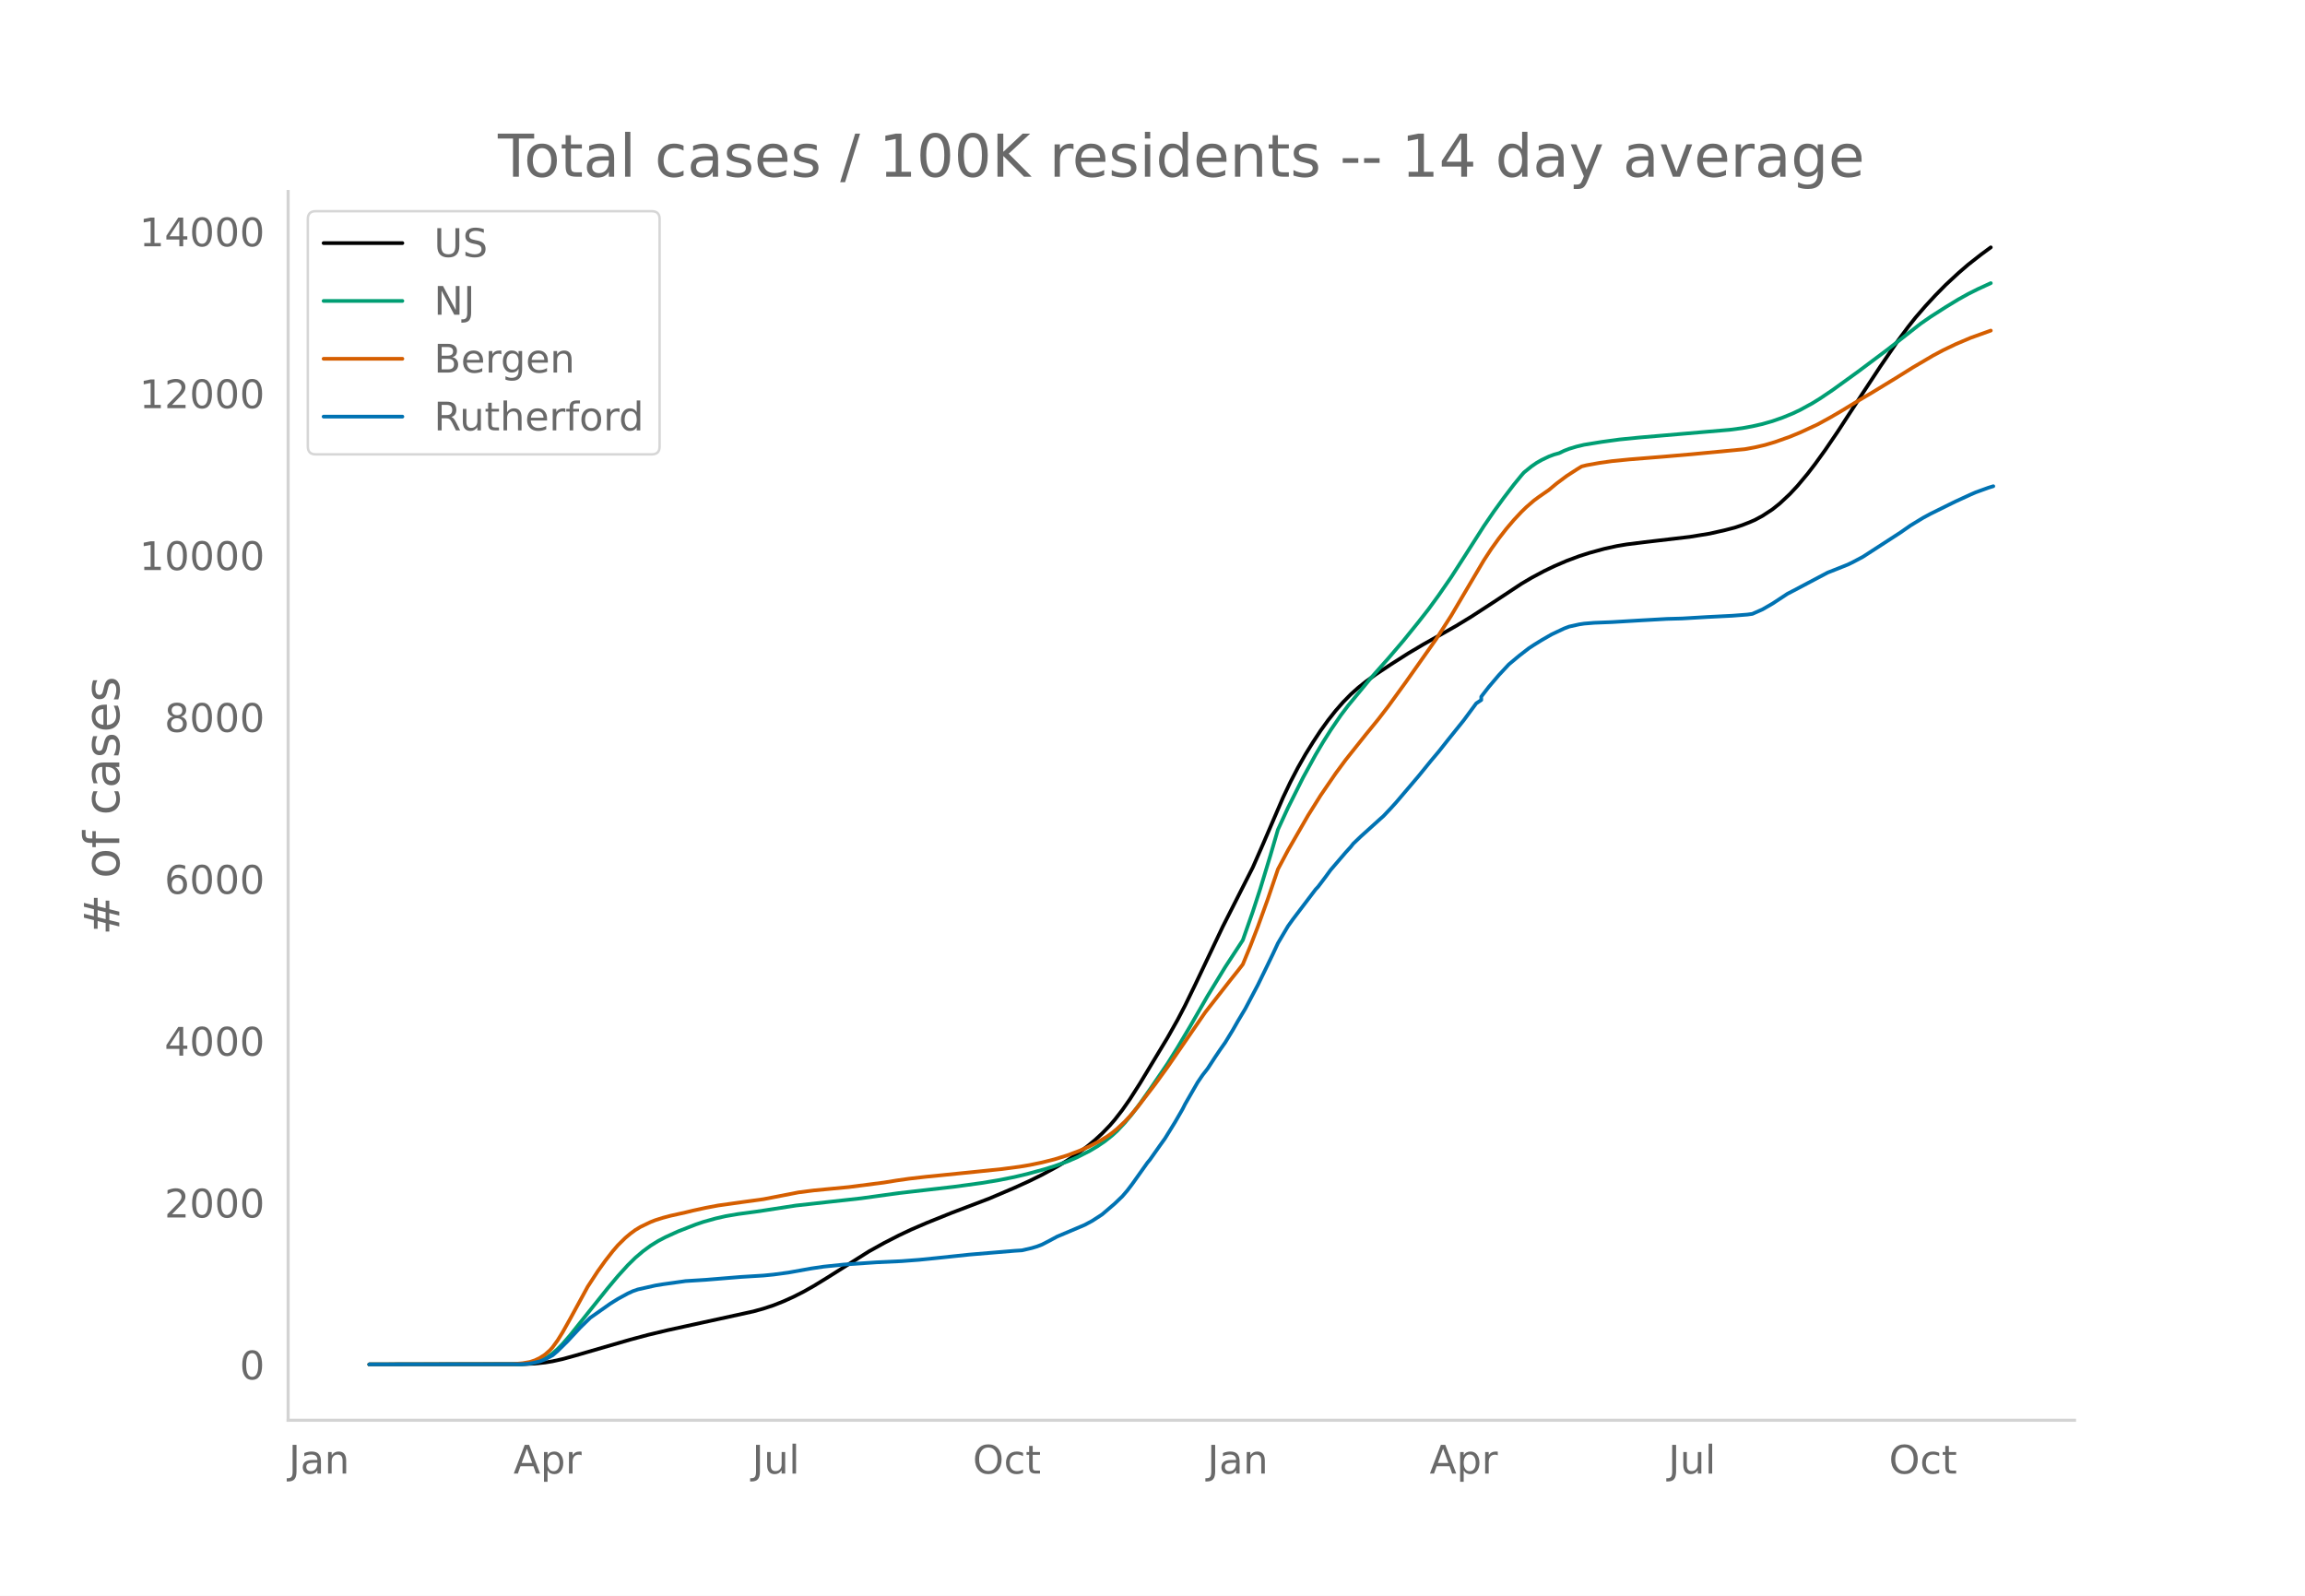
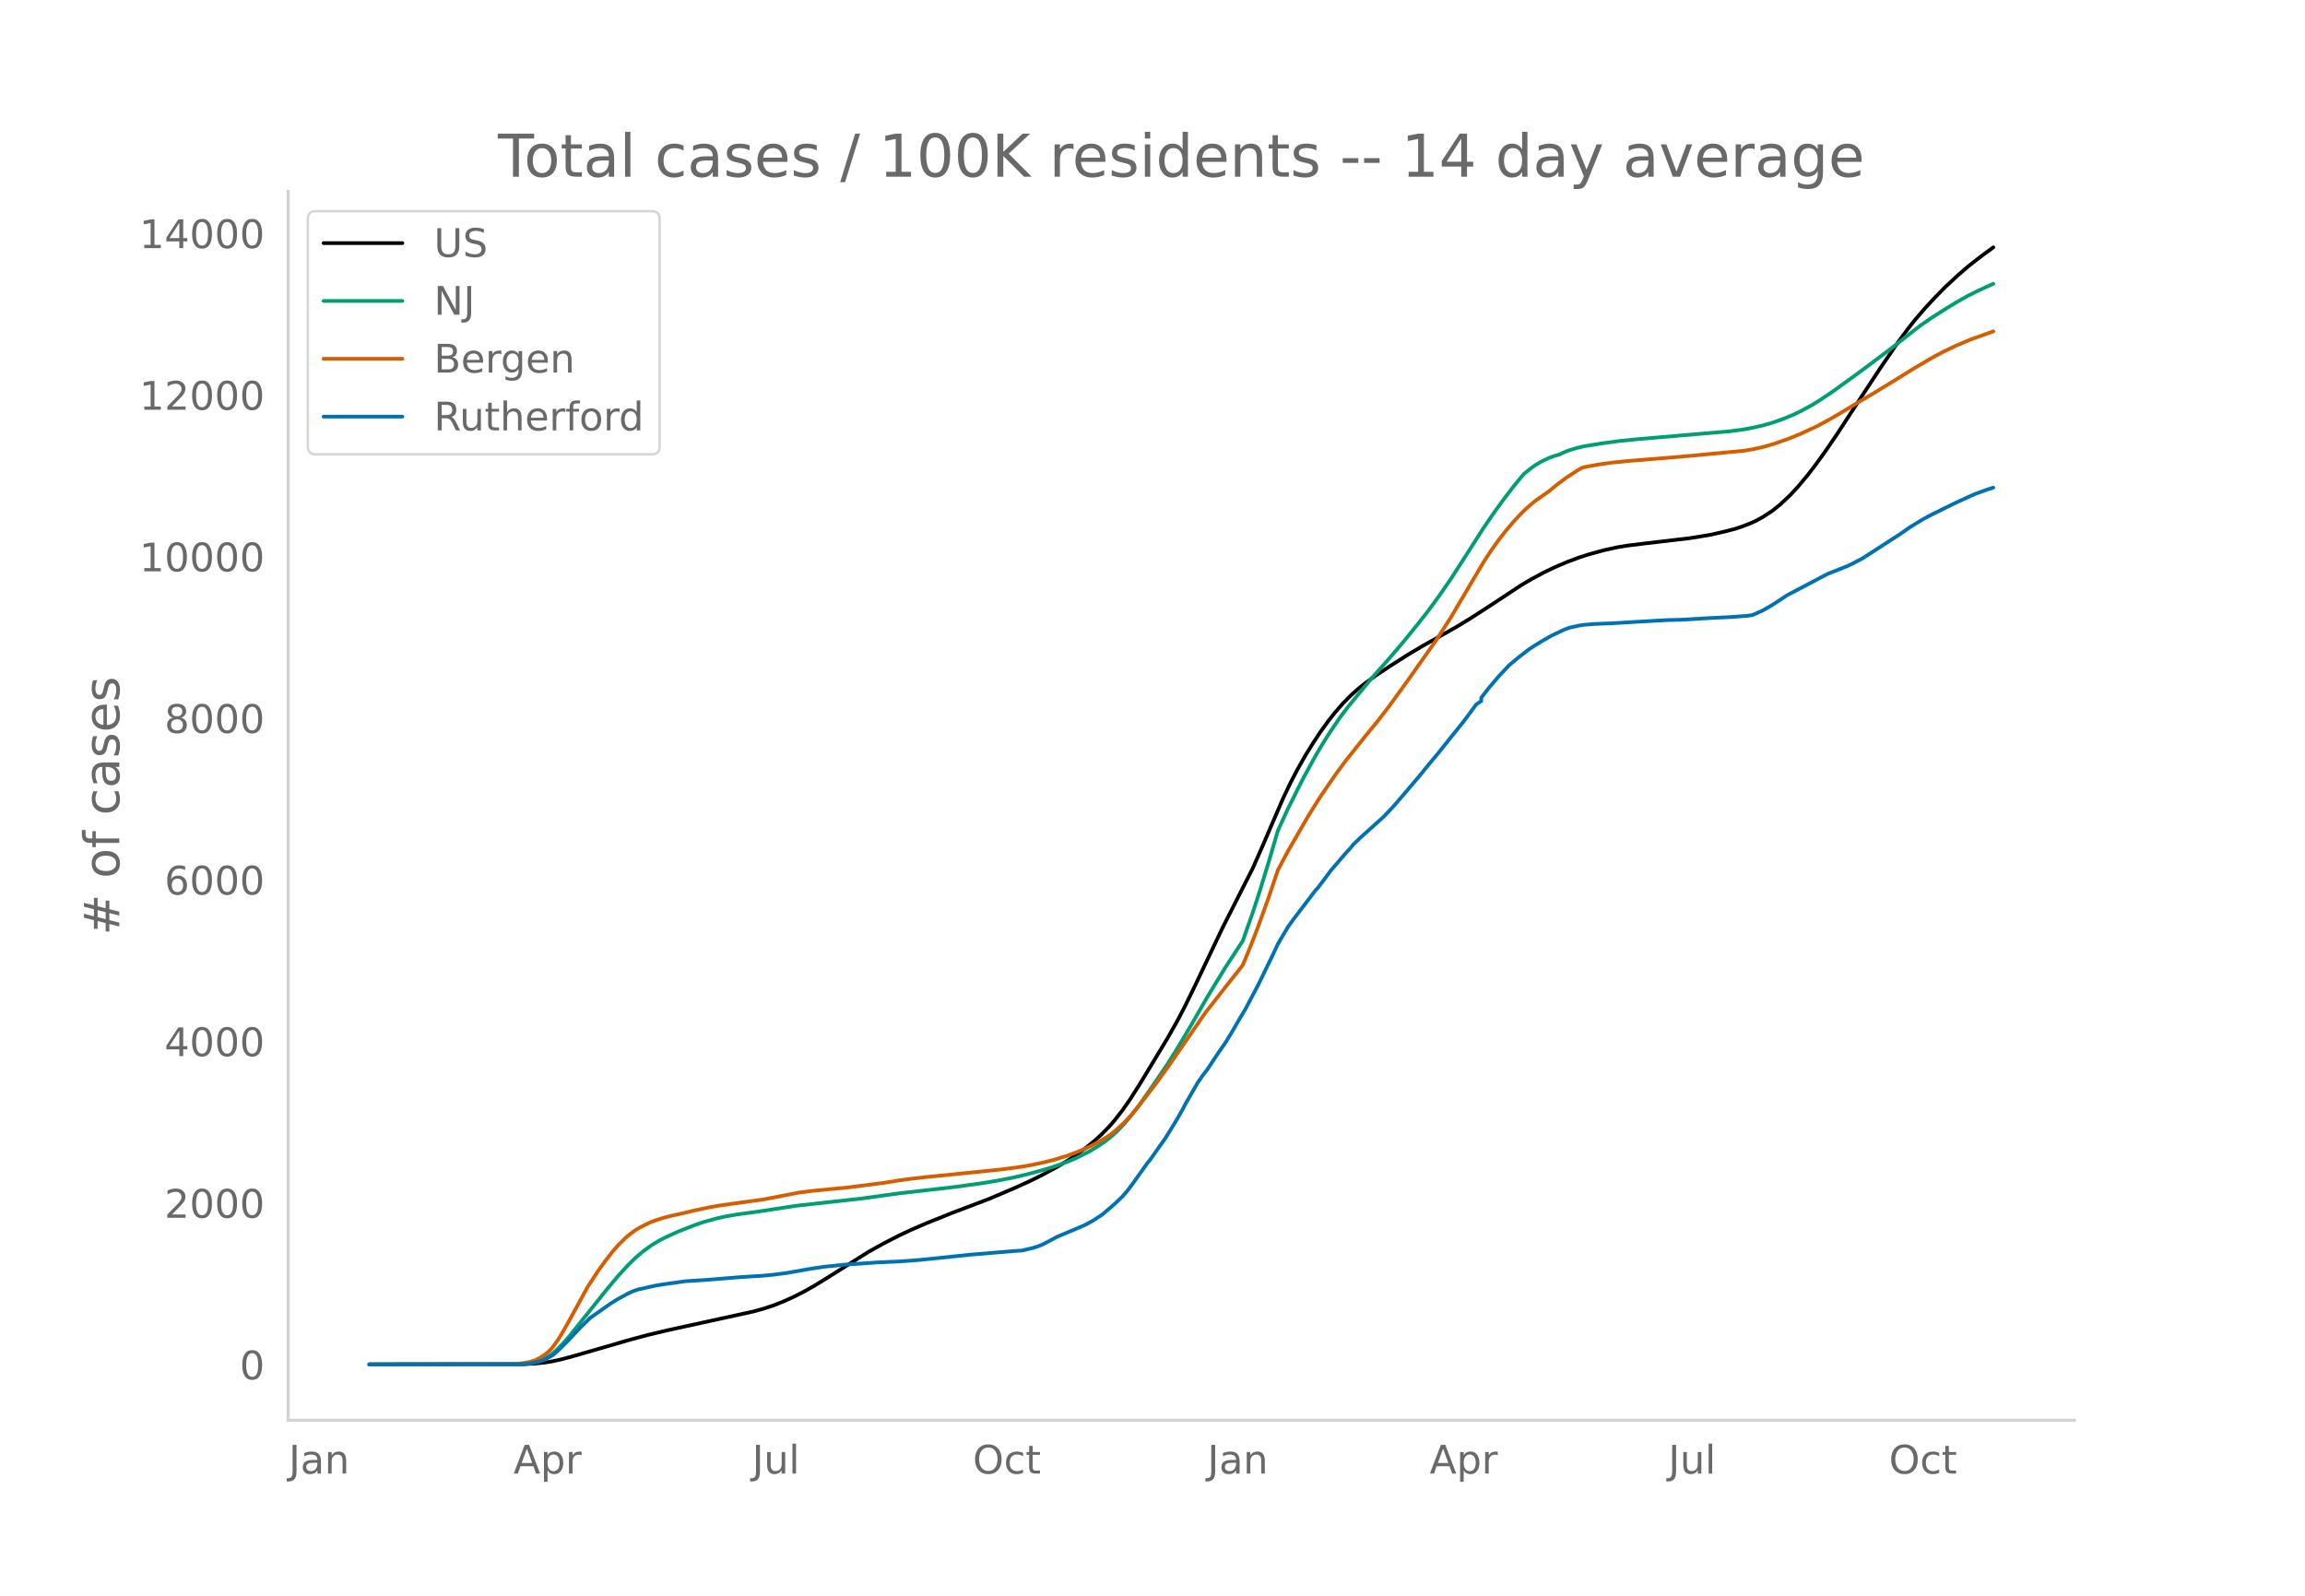
<svg xmlns="http://www.w3.org/2000/svg" xmlns:xlink="http://www.w3.org/1999/xlink" height="864" viewBox="0 0 936 648" width="1248">
  <defs>
    <style>*{stroke-linecap:butt;stroke-linejoin:round}</style>
  </defs>
  <g id="figure_1">
    <path d="M0 648h936V0H0z" style="fill:#fff" id="patch_1" />
    <g id="axes_1">
      <path d="M117 576.72h725.4V77.76H117z" style="fill:none" id="patch_2" />
-       <path clip-path="url(#pa19dd35a7b)" d="m149.973 554.04 62.174-.086 5.096-.249 4.077-.43 3.058-.5 4.077-.904 5.096-1.404 22.424-6.5 7.134-1.909 8.154-1.944 13.25-2.902 21.405-4.687 4.077-1.127 4.077-1.343 4.077-1.615 4.077-1.843 4.077-2.072 4.077-2.295 5.096-3.119 17.327-10.924 6.116-3.404 6.115-3.142 5.097-2.404 6.115-2.632 10.193-4.11 15.288-5.816 10.193-4.346 6.115-2.78 5.097-2.51 6.115-3.318 4.077-2.45 4.077-2.709 4.077-3.018 3.058-2.519 3.058-2.817 3.057-3.17 2.039-2.366 3.058-3.936 3.057-4.371 4.077-6.392 11.212-18.587 4.077-7.236 3.058-5.85 4.077-8.385 11.212-23.608 12.23-24.129 4.078-9.29 8.154-18.97 3.057-6.43 3.058-5.865 3.058-5.381 3.058-4.924 3.057-4.647 3.058-4.23 3.058-3.874 3.058-3.488 3.057-3.112 3.058-2.734 3.058-2.438 4.077-2.957 6.115-4.058 7.135-4.537 6.116-3.631 7.134-3.998 6.116-3.469 6.115-3.725 9.174-5.958 11.211-7.414 4.077-2.414 5.097-2.728 4.077-1.961 5.096-2.203 5.096-1.901 4.077-1.312 6.116-1.678 5.096-1.124 4.077-.688 7.135-.889 18.346-2.15 8.154-1.323 6.116-1.38 4.077-1.055 3.057-1.017 3.058-1.197 2.039-.887 3.057-1.64 4.077-2.666 3.058-2.455 4.077-3.822 3.058-3.288 4.077-4.874 3.058-3.973 4.077-5.648 5.096-7.48 5.096-7.847 5.096-7.808 7.135-10.848 7.135-10.44 4.077-5.517 3.058-3.87 4.077-4.722 4.077-4.407 4.077-4.14 5.096-4.73 4.077-3.527 5.096-3.997 4.077-3.006h0" style="fill:none;stroke:#000;stroke-linecap:round;stroke-width:1.5" id="line2d_1" />
-       <path clip-path="url(#pa19dd35a7b)" d="m149.973 554.04 61.155-.11 3.057-.222 2.039-.296 2.038-.524 2.039-.786 2.038-1.064 2.039-1.424 2.038-1.807 2.039-2.088 3.058-3.513 4.077-5.116 11.211-14.014 4.077-4.864 4.077-4.488 3.058-3.005 3.058-2.602 3.058-2.25 3.057-1.905 3.058-1.605 5.096-2.327 7.135-2.787 3.058-1.044 5.096-1.431 4.077-.93 5.096-.867 7.135-.955 3.058-.45 13.25-2.04 26.5-2.937 15.29-2.116 10.192-1.167 12.23-1.402 11.213-1.538 7.134-1.186 6.116-1.232 5.096-1.207 7.135-1.947 4.077-1.277 5.096-1.832 4.077-1.754 5.096-2.589 3.058-1.82 3.058-2.07 3.058-2.434 2.038-1.869 3.058-3.247 3.058-3.67 3.057-4.066 4.077-5.8 7.135-10.464 4.077-6.534 5.096-8.578 7.135-12.418 7.135-11.696 7.135-10.907 4.077-11.624 3.057-9.38 4.077-13.43 3.058-10.467 4.077-8.867 6.116-12.227 5.096-9.305 3.058-5.164 3.057-4.826 4.077-5.96 3.058-4.05 9.173-11.118 7.135-8.046 6.116-7.165 6.115-7.567 4.077-5.212 4.077-5.586 5.096-7.38 5.097-7.919 8.154-12.783 4.077-5.953 4.077-5.624 4.077-5.344 3.057-3.734 1.02-1.173 3.057-2.475 2.039-1.412 2.038-1.17 3.058-1.46 2.039-.762 2.038-.565 2.039-.971 2.038-.797 3.058-.926 3.058-.728 7.134-1.156 7.135-.976 8.154-.808 24.462-2.094 12.231-1.043 5.096-.669 4.077-.74 4.077-.922 4.077-1.172 4.077-1.42 4.077-1.665 3.058-1.442 5.096-2.792 3.058-1.892 5.096-3.441 10.193-7.365 12.23-9.16 13.251-10.374 4.077-2.824 6.116-3.917 5.096-3.104 4.077-2.268 4.077-2.042 5.096-2.338h0" style="fill:none;stroke:#009e73;stroke-linecap:round;stroke-width:1.5" id="line2d_2" />
-       <path clip-path="url(#pa19dd35a7b)" d="m149.973 554.04 58.097-.102 4.077-.364 3.058-.53 2.038-.676 2.039-.993 2.038-1.321 2.039-1.804 1.019-1.14 2.038-2.801 2.039-3.295 3.058-5.443 7.134-13.077 4.077-6.252 3.058-4.269 3.058-3.92 2.038-2.373 3.058-3.017 2.039-1.716 2.038-1.496 2.039-1.235 4.077-1.963 2.038-.8 3.058-.96 3.058-.814 6.115-1.36 3.058-.75 5.096-1.106 5.096-.958 10.193-1.43 8.154-1.115 7.135-1.385 7.134-1.393 6.116-.78 7.135-.684 7.134-.683 14.27-1.841 5.096-.824 5.096-.733 7.135-.816 5.096-.5 15.29-1.55 10.192-1.052 7.134-.941 4.077-.679 5.097-1.056 5.096-1.28 5.096-1.584 5.096-1.914 4.077-1.828 4.077-2.124 3.058-1.858 2.039-1.474 2.038-1.677 3.058-2.867 2.038-2.18 3.058-3.598 7.135-9.309 5.096-7.028 15.289-22.2 10.192-13.06 3.058-3.828 2.039-2.63 3.057-7.412 3.058-7.907 4.077-11.314 4.077-12.009 4.077-7.682 8.154-14.16 5.096-8.138 6.116-8.938 4.077-5.521 8.154-10.24 5.096-6.236 4.077-5.309 7.135-9.833 12.23-17.337 6.116-9.53 6.116-10.38 7.135-12.076 3.057-4.675 3.058-4.261 3.058-3.927 3.058-3.59 3.057-3.275 2.039-1.977 3.058-2.639 2.038-1.502 4.077-2.834 3.058-2.548 4.077-3.057 4.077-2.639 2.038-1.248 2.039-.507 5.096-.917 5.096-.726 7.135-.711 14.27-1.15 11.211-.964 21.405-2.04 4.077-.74 4.077-.947 4.077-1.214 6.115-2.168 4.077-1.682 7.135-3.301 5.096-2.797 4.077-2.37 8.154-4.937 5.096-3.014 9.174-5.59 7.134-4.45 8.154-4.8 4.077-2.17 5.097-2.45 6.115-2.597 8.154-2.93h0" style="fill:none;stroke:#d55e00;stroke-linecap:round;stroke-width:1.5" id="line2d_3" />
-       <path clip-path="url(#pa19dd35a7b)" d="m149.973 554.04 61.155-.077 3.057-.154 2.039-.308 3.058-.718 2.038-.77 3.058-1.654 2.038-1.744 4.077-4.027 5.097-5.49 4.077-3.976 8.154-5.746 3.057-1.91 4.077-2.232 2.039-.937 2.038-.705 7.135-1.603 3.058-.5 9.173-1.283 8.154-.513 14.27-1.167 9.173-.564 4.077-.398 6.115-.82 9.174-1.642 5.096-.757 8.154-.847 13.25-.91 10.193-.475 7.134-.539 7.135-.718 13.25-1.398 18.347-1.539 3.058-.192 4.077-.95 2.038-.615 2.039-.782 3.057-1.578 3.058-1.654 11.212-4.746 3.058-1.641 3.057-1.976 1.02-.68 5.096-4.373 3.058-2.937 2.038-2.373 2.039-2.68 6.115-8.606 1.02-1.219 4.076-5.784 2.039-2.847 4.077-6.605 3.058-5.285 1.019-2.026 5.096-8.85 2.039-2.988 2.038-2.616 3.058-4.695 2.038-3.014 2.039-2.898 3.058-5.015 2.038-3.578 3.058-5.118 5.096-9.645 4.077-8.362 2.039-4.232 2.038-4.361 4.077-6.9 2.039-2.847 9.173-12.082 1.02-1.09 3.057-4.04 2.038-2.796 6.116-7.119 2.038-2.231 1.02-1.296 3.057-2.924 8.154-7.362 1.02-.897 3.057-3.233 2.039-2.244 9.173-10.773 5.096-6.272 3.058-3.63 4.077-5.143 6.116-7.605 5.096-6.9 2.038-1.36v-1.372l3.058-3.95 4.077-4.785 4.077-4.373 4.077-3.412 4.077-3.155 2.039-1.334 3.057-1.898 4.077-2.347 5.097-2.411 2.038-.77 4.077-.91 2.039-.308 4.077-.334 7.134-.282 11.212-.667 11.212-.628 6.115-.167 10.193-.603 3.058-.154 7.134-.359 6.116-.474 2.038-.283 4.077-1.795 4.077-2.347 6.116-4.027 3.058-1.578 5.096-2.706 8.154-4.31 4.077-1.603 4.077-1.629 2.038-.987 4.077-2.155 15.289-9.901 4.077-2.847 5.096-3.104 3.058-1.655 7.135-3.527 3.058-1.5 6.115-2.81 2.039-.884 5.096-1.847 2.038-.629h0" style="fill:none;stroke:#0072b2;stroke-linecap:round;stroke-width:1.5" id="line2d_4" />
+       <path clip-path="url(#p6e8cbd5710)" d="m149.973 554.04 62.174-.086 5.096-.248 4.077-.43 3.058-.5 4.077-.902 5.096-1.401 22.424-6.49 7.134-1.905 8.154-1.942 13.25-2.897 21.405-4.679 4.077-1.126 4.077-1.34 4.077-1.613 4.077-1.84 4.077-2.068 4.077-2.291 5.096-3.114 17.327-10.906 6.116-3.4 6.115-3.136 5.097-2.4 6.115-2.629 10.193-4.102 15.288-5.808 10.193-4.338 6.115-2.776 5.097-2.506 6.115-3.312 4.077-2.446 4.077-2.704 4.077-3.014 3.058-2.515 3.058-2.812 3.057-3.166 2.039-2.362 3.058-3.93 3.057-4.363 4.077-6.382 11.212-18.556 4.077-7.225 3.058-5.841 4.077-8.371 11.212-23.57 12.23-24.09 4.078-9.275 8.154-18.94 3.057-6.418 3.058-5.856 3.058-5.372 3.058-4.917 3.057-4.64 3.058-4.222 3.058-3.868 3.058-3.482 3.057-3.108 3.058-2.73 3.058-2.433 4.077-2.952 6.115-4.052 7.135-4.53 6.116-3.624 7.134-3.992 6.116-3.463 6.115-3.72 9.174-5.948 11.211-7.401 4.077-2.41 5.097-2.725 4.077-1.957 5.096-2.2 5.096-1.898 4.077-1.31 6.116-1.674 5.096-1.122 4.077-.688 7.135-.887 18.346-2.147 8.154-1.32 6.116-1.378 4.077-1.054 3.057-1.015 3.058-1.195 2.039-.885 3.057-1.639 4.077-2.66 3.058-2.452 4.077-3.816 3.058-3.282 4.077-4.867 3.058-3.966 4.077-5.639 5.096-7.468 5.096-7.834 5.096-7.796 7.135-10.83 7.135-10.423 4.077-5.508 3.058-3.864 4.077-4.715 4.077-4.4 4.077-4.132 5.096-4.723 4.077-3.521 5.096-3.991 5.096-3.734h0" style="fill:none;stroke:#000;stroke-linecap:round;stroke-width:1.5" id="line2d_1" />
+       <path clip-path="url(#p6e8cbd5710)" d="m149.973 554.04 61.155-.11 3.057-.221 2.039-.296 2.038-.523 2.039-.785 2.038-1.063 2.039-1.42 2.038-1.805 2.039-2.084 3.058-3.508 4.077-5.108 11.211-13.99 4.077-4.857 4.077-4.48 3.058-3 3.058-2.599 3.058-2.246 3.057-1.902 3.058-1.603 5.096-2.323 7.135-2.782 3.058-1.043 5.096-1.428 4.077-.928 5.096-.866 7.135-.954 3.058-.45 13.25-2.036 26.5-2.932 15.29-2.113 10.192-1.164 12.23-1.4 11.213-1.536 7.134-1.184 6.116-1.23 5.096-1.205 7.135-1.944 4.077-1.275 5.096-1.83 4.077-1.75 5.096-2.584 3.058-1.817 3.058-2.068 3.058-2.43 2.038-1.866 3.058-3.242 3.058-3.664 3.057-4.059 4.077-5.79 7.135-10.448 4.077-6.523 5.096-8.564 7.135-12.398 7.135-11.677 7.135-10.89 4.077-11.604 3.057-9.366 4.077-13.407 3.058-10.45 4.077-8.854 6.116-12.207 5.096-9.29 3.058-5.156 3.057-4.818 4.077-5.95 3.058-4.044 9.173-11.1 7.135-8.032 6.116-7.154 6.115-7.555 4.077-5.204 4.077-5.576 5.096-7.368 5.097-7.907 8.154-12.762 4.077-5.944 4.077-5.615 4.077-5.334 3.057-3.728 1.02-1.172 3.057-2.47 2.039-1.41 2.038-1.168 3.058-1.458 2.039-.761 2.038-.564 2.039-.97 2.038-.795 3.058-.925 3.058-.726 7.134-1.155 7.135-.974 8.154-.807 24.462-2.09 12.231-1.041 5.096-.668 4.077-.74 4.077-.92 4.077-1.17 4.077-1.418 4.077-1.662 3.058-1.44 5.096-2.787 3.058-1.89 5.096-3.435 10.193-7.353 12.23-9.145 13.251-10.357 4.077-2.819 6.116-3.911 5.096-3.1 4.077-2.263 4.077-2.039 6.115-2.797h0" style="fill:none;stroke:#009e73;stroke-linecap:round;stroke-width:1.5" id="line2d_2" />
+       <path clip-path="url(#p6e8cbd5710)" d="m149.973 554.04 58.097-.102 4.077-.364 3.058-.53 2.038-.673 2.039-.992 2.038-1.319 2.039-1.8 1.019-1.138 2.038-2.798 2.039-3.29 3.058-5.434 7.134-13.055 4.077-6.242 3.058-4.262 3.058-3.914 2.038-2.369 3.058-3.012 2.039-1.714 2.038-1.492 2.039-1.234 4.077-1.96 2.038-.797 3.058-.959 3.058-.814 6.115-1.358 4.077-.992 6.116-1.271 3.057-.545 10.193-1.429 8.154-1.113 7.135-1.382 7.134-1.39 6.116-.779 7.135-.683 7.134-.682 14.27-1.839 5.096-.822 5.096-.732 7.135-.815 5.096-.499 15.29-1.548 10.192-1.05 7.134-.94 4.077-.677 5.097-1.055 5.096-1.277 5.096-1.582 5.096-1.91 4.077-1.825 4.077-2.12 3.058-1.857 2.039-1.47 2.038-1.676 3.058-2.862 2.038-2.177 3.058-3.591 7.135-9.294 5.096-7.017 15.289-22.165 10.192-13.037 3.058-3.823 2.039-2.626 3.057-7.4 3.058-7.894 4.077-11.295 4.077-11.99 4.077-7.67 8.154-14.136 5.096-8.126 6.116-8.923 4.077-5.513 8.154-10.222 5.096-6.226 4.077-5.3 7.135-9.818 12.23-17.31 6.116-9.514 6.116-10.363 7.135-12.057 3.057-4.667 3.058-4.254 3.058-3.921 3.058-3.584 3.057-3.27 2.039-1.973 3.058-2.635 2.038-1.5 4.077-2.829 3.058-2.544 4.077-3.052 4.077-2.635L642.27 190l2.039-.505 5.096-.917 5.096-.724 7.135-.71 14.27-1.147 11.211-.963 21.405-2.038 4.077-.738 4.077-.946 4.077-1.212 6.115-2.164 4.077-1.679 7.135-3.296 5.096-2.792 4.077-2.366 8.154-4.93 5.096-3.01 9.174-5.58 7.134-4.443 8.154-4.793 4.077-2.166 5.097-2.446 6.115-2.592 8.154-2.925 1.02-.365h0" style="fill:none;stroke:#d55e00;stroke-linecap:round;stroke-width:1.5" id="line2d_3" />
+       <path clip-path="url(#p6e8cbd5710)" d="m149.973 554.04 61.155-.077 3.057-.153 2.039-.308 3.058-.717 2.038-.768 3.058-1.652 2.038-1.741 4.077-4.021 5.097-5.48 4.077-3.97 8.154-5.737 3.057-1.908 4.077-2.228 2.039-.934 2.038-.705 7.135-1.6 3.058-.5 9.173-1.28 8.154-.512 14.27-1.166 9.173-.563 4.077-.397 6.115-.82 9.174-1.639 5.096-.755 8.154-.845 13.25-.91 10.193-.473 7.134-.538 7.135-.717 13.25-1.396 18.347-1.536 3.058-.192 4.077-.948 2.038-.615 2.039-.78 3.057-1.576 3.058-1.651 11.212-4.738 3.058-1.64 3.057-1.971 1.02-.679 5.096-4.366 3.058-2.933 2.038-2.369 2.039-2.676 6.115-8.592 1.02-1.216 4.076-5.775 2.039-2.843 4.077-6.594 3.058-5.276 1.019-2.023 5.096-8.836 2.039-2.983 2.038-2.612 3.058-4.687 2.038-3.009 2.039-2.894 3.058-5.007 2.038-3.572 3.058-5.11 5.096-9.629 4.077-8.348 2.039-4.226 2.038-4.354 4.077-6.889 2.039-2.842 9.173-12.062 1.02-1.089 3.057-4.033 2.038-2.792 6.116-7.106 2.038-2.229 1.02-1.293 3.057-2.92 8.154-7.35 1.02-.896 3.057-3.226 2.039-2.241 9.173-10.756 5.096-6.262 3.058-3.624 4.077-5.134 6.116-7.594 5.096-6.889 2.038-1.357v-1.37l3.058-3.944 4.077-4.776 4.077-4.367 4.077-3.406 4.077-3.15 2.039-1.332 3.057-1.895 4.077-2.343 5.097-2.407 2.038-.769 4.077-.909 2.039-.307 4.077-.333 7.134-.282 11.212-.666 11.212-.627 6.115-.166 10.193-.602 3.058-.154 7.134-.358 6.116-.474 2.038-.282 4.077-1.793 4.077-2.343 6.116-4.02 3.058-1.576 5.096-2.701 8.154-4.303 4.077-1.6 4.077-1.627 2.038-.986 4.077-2.15 15.289-9.886 4.077-2.843 5.096-3.099 3.058-1.652 7.135-3.52 3.058-1.499 6.115-2.804 2.039-.884 5.096-1.844 2.038-.627h0" style="fill:none;stroke:#0072b2;stroke-linecap:round;stroke-width:1.5" id="line2d_4" />
      <path d="M117 576.72V77.76" style="fill:none;stroke:#d3d3d3;stroke-linecap:square;stroke-linejoin:miter;stroke-width:1.25" id="patch_3" />
      <path d="M117 576.72h725.4" style="fill:none;stroke:#d3d3d3;stroke-linecap:square;stroke-linejoin:miter;stroke-width:1.25" id="patch_4" />
      <g id="matplotlib.axis_1">
        <g id="xtick_1">
          <g style="fill:#696969" transform="matrix(.16 0 0 -.16 117.255 598.378)" id="text_1">
            <defs>
              <path d="M9.813 72.906h9.859V5.078q0-13.187-5-19.14-5-5.954-16.094-5.954h-3.75v8.297h3.078q6.531 0 9.219 3.672Q9.813-4.39 9.813 5.078z" id="DejaVuSans-74" />
              <path d="M34.281 27.484q-10.89 0-15.093-2.484-4.204-2.484-4.204-8.5 0-4.781 3.157-7.594 3.156-2.797 8.562-2.797 7.485 0 12 5.297 4.516 5.297 4.516 14.078v2zm17.922 3.72V0H43.22v8.297Q40.14 3.328 35.547.953q-4.594-2.375-11.234-2.375-8.391 0-13.36 4.719Q6 8.016 6 15.922q0 9.219 6.172 13.906 6.187 4.688 18.437 4.688h12.61v.89q0 6.203-4.078 9.594-4.078 3.39-11.453 3.39-4.688 0-9.141-1.124-4.438-1.125-8.531-3.375v8.312q4.921 1.906 9.562 2.844 4.64.953 9.031.953 11.875 0 17.735-6.156 5.86-6.14 5.86-18.64z" id="DejaVuSans-97" />
              <path d="M54.89 33.016V0h-8.984v32.719q0 7.765-3.031 11.61-3.031 3.858-9.078 3.858-7.281 0-11.484-4.64-4.204-4.625-4.204-12.64V0H9.08v54.688h9.03v-8.5q3.235 4.937 7.594 7.374Q30.078 56 35.797 56q9.422 0 14.25-5.828 4.844-5.828 4.844-17.156z" id="DejaVuSans-110" />
            </defs>
            <use xlink:href="#DejaVuSans-74" />
            <use x="29.492" xlink:href="#DejaVuSans-97" />
            <use x="90.771" xlink:href="#DejaVuSans-110" />
          </g>
        </g>
        <g id="xtick_2">
          <g style="fill:#696969" transform="matrix(.16 0 0 -.16 208.5 598.378)" id="text_2">
            <defs>
              <path d="M34.188 63.188 20.797 26.906h26.812zm-5.579 9.718h11.188L67.578 0h-10.25l-6.64 18.703h-32.86L11.188 0H.78z" id="DejaVuSans-65" />
              <path d="M18.11 8.203v-29H9.077v75.484h9.031v-8.296q2.844 4.875 7.157 7.234Q29.594 56 35.594 56q9.968 0 16.187-7.906 6.235-7.907 6.235-20.797T51.78 6.484q-6.218-7.906-16.187-7.906-6 0-10.328 2.375-4.313 2.375-7.157 7.25zm30.578 19.094q0 9.906-4.079 15.547-4.078 5.64-11.203 5.64-7.14 0-11.218-5.64-4.079-5.64-4.079-15.547 0-9.906 4.078-15.547 4.079-5.64 11.22-5.64 7.124 0 11.202 5.64t4.078 15.547z" id="DejaVuSans-112" />
              <path d="M41.11 46.297q-1.516.875-3.297 1.281Q36.03 48 33.89 48q-7.625 0-11.703-4.953-4.079-4.953-4.079-14.234V0H9.08v54.688h9.03v-8.5q2.844 4.984 7.375 7.39Q30.031 56 36.531 56q.922 0 2.047-.125 1.125-.11 2.484-.36z" id="DejaVuSans-114" />
            </defs>
            <use xlink:href="#DejaVuSans-65" />
            <use x="68.408" xlink:href="#DejaVuSans-112" />
            <use x="131.885" xlink:href="#DejaVuSans-114" />
          </g>
        </g>
        <g id="xtick_3">
          <g style="fill:#696969" transform="matrix(.16 0 0 -.16 305.439 598.378)" id="text_3">
            <defs>
              <path d="M8.5 21.578v33.11h8.984V21.922q0-7.766 3.016-11.656 3.031-3.875 9.094-3.875 7.265 0 11.484 4.64 4.234 4.64 4.234 12.656v31h8.985V0h-8.984v8.406Q42.047 3.422 37.718 1q-4.313-2.422-10.032-2.422-9.421 0-14.312 5.86Q8.5 10.296 8.5 21.578zM31.11 56z" id="DejaVuSans-117" />
              <path d="M9.422 75.984h8.984V0H9.422z" id="DejaVuSans-108" />
            </defs>
            <use xlink:href="#DejaVuSans-74" />
            <use x="29.492" xlink:href="#DejaVuSans-117" />
            <use x="92.871" xlink:href="#DejaVuSans-108" />
          </g>
        </g>
        <g id="xtick_4">
          <g style="fill:#696969" transform="matrix(.16 0 0 -.16 395.03 598.378)" id="text_4">
            <defs>
              <path d="M39.406 66.219q-10.75 0-17.078-8.016-6.312-8-6.312-21.828 0-13.766 6.312-21.781 6.328-8 17.078-8 10.735 0 17.016 8 6.281 8.015 6.281 21.781 0 13.828-6.281 21.828-6.281 8.016-17.016 8.016zm0 8q15.328 0 24.5-10.281 9.188-10.282 9.188-27.563 0-17.234-9.188-27.516-9.172-10.28-24.5-10.28-15.375 0-24.593 10.25-9.204 10.265-9.204 27.546t9.204 27.563q9.218 10.28 24.593 10.28z" id="DejaVuSans-79" />
              <path d="M48.781 52.594v-8.407q-3.812 2.11-7.64 3.157-3.828 1.047-7.735 1.047-8.75 0-13.593-5.547-4.829-5.532-4.829-15.547 0-10.016 4.829-15.563 4.843-5.53 13.593-5.53 3.907 0 7.735 1.046 3.828 1.047 7.64 3.156V2.094Q45.016.344 40.984-.531q-4.015-.89-8.562-.89-12.36 0-19.64 7.765-7.266 7.765-7.266 20.953 0 13.375 7.343 21.031Q20.22 56 33.016 56q4.14 0 8.093-.86 3.953-.843 7.672-2.546z" id="DejaVuSans-99" />
              <path d="M18.313 70.219V54.688h18.5v-6.985h-18.5V18.016q0-6.688 1.828-8.594 1.828-1.906 7.453-1.906h9.218V0h-9.218q-10.407 0-14.36 3.875-3.953 3.89-3.953 14.14v29.688H2.687v6.984h6.594V70.22z" id="DejaVuSans-116" />
            </defs>
            <use xlink:href="#DejaVuSans-79" />
            <use x="78.711" xlink:href="#DejaVuSans-99" />
            <use x="133.691" xlink:href="#DejaVuSans-116" />
          </g>
        </g>
        <g id="xtick_5">
          <g style="fill:#696969" transform="matrix(.16 0 0 -.16 490.3 598.378)" id="text_5">
            <use xlink:href="#DejaVuSans-74" />
            <use x="29.492" xlink:href="#DejaVuSans-97" />
            <use x="90.771" xlink:href="#DejaVuSans-110" />
          </g>
        </g>
        <g id="xtick_6">
          <g style="fill:#696969" transform="matrix(.16 0 0 -.16 580.526 598.378)" id="text_6">
            <use xlink:href="#DejaVuSans-65" />
            <use x="68.408" xlink:href="#DejaVuSans-112" />
            <use x="131.885" xlink:href="#DejaVuSans-114" />
          </g>
        </g>
        <g id="xtick_7">
          <g style="fill:#696969" transform="matrix(.16 0 0 -.16 677.465 598.378)" id="text_7">
            <use xlink:href="#DejaVuSans-74" />
            <use x="29.492" xlink:href="#DejaVuSans-117" />
            <use x="92.871" xlink:href="#DejaVuSans-108" />
          </g>
        </g>
        <g id="xtick_8">
          <g style="fill:#696969" transform="matrix(.16 0 0 -.16 767.056 598.378)" id="text_8">
            <use xlink:href="#DejaVuSans-79" />
            <use x="78.711" xlink:href="#DejaVuSans-99" />
            <use x="133.691" xlink:href="#DejaVuSans-116" />
          </g>
        </g>
      </g>
      <g id="matplotlib.axis_2">
        <g id="ytick_1">
          <g style="fill:#696969" transform="matrix(.16 0 0 -.16 97.32 560.119)" id="text_9">
            <defs>
              <path d="M31.781 66.406q-7.61 0-11.453-7.5Q16.5 51.422 16.5 36.375q0-14.984 3.828-22.484 3.844-7.5 11.453-7.5 7.672 0 11.5 7.5 3.844 7.5 3.844 22.484 0 15.047-3.844 22.531-3.828 7.5-11.5 7.5zm0 7.813q12.266 0 18.735-9.703 6.468-9.688 6.468-28.141 0-18.406-6.468-28.11-6.47-9.687-18.735-9.687-12.25 0-18.718 9.688-6.47 9.703-6.47 28.109 0 18.453 6.47 28.14Q19.53 74.22 31.78 74.22z" id="DejaVuSans-48" />
            </defs>
            <use xlink:href="#DejaVuSans-48" />
          </g>
        </g>
        <g id="ytick_2">
-           <g style="fill:#696969" transform="matrix(.16 0 0 -.16 66.78 494.39)" id="text_10">
+           <g style="fill:#696969" transform="matrix(.16 0 0 -.16 66.78 494.496)" id="text_10">
            <defs>
              <path d="M19.188 8.297h34.421V0H7.33v8.297q5.609 5.812 15.296 15.594 9.703 9.797 12.188 12.64 4.734 5.313 6.609 9 1.89 3.688 1.89 7.25 0 5.813-4.078 9.469-4.078 3.672-10.625 3.672-4.64 0-9.797-1.61-5.14-1.609-11-4.89v9.969Q13.767 71.78 18.938 73q5.188 1.219 9.485 1.219 11.328 0 18.062-5.672 6.735-5.656 6.735-15.125 0-4.5-1.688-8.531-1.672-4.016-6.125-9.485-1.218-1.422-7.765-8.187-6.532-6.766-18.453-18.922z" id="DejaVuSans-50" />
            </defs>
            <use xlink:href="#DejaVuSans-50" />
            <use x="63.623" xlink:href="#DejaVuSans-48" />
            <use x="127.246" xlink:href="#DejaVuSans-48" />
            <use x="190.869" xlink:href="#DejaVuSans-48" />
          </g>
        </g>
        <g id="ytick_3">
-           <g style="fill:#696969" transform="matrix(.16 0 0 -.16 66.78 428.66)" id="text_11">
+           <g style="fill:#696969" transform="matrix(.16 0 0 -.16 66.78 428.873)" id="text_11">
            <defs>
              <path d="M37.797 64.313 12.89 25.39h24.906zm-2.594 8.593H47.61V25.391h10.407v-8.203H47.609V0h-9.812v17.188H4.89v9.515z" id="DejaVuSans-52" />
            </defs>
            <use xlink:href="#DejaVuSans-52" />
            <use x="63.623" xlink:href="#DejaVuSans-48" />
            <use x="127.246" xlink:href="#DejaVuSans-48" />
            <use x="190.869" xlink:href="#DejaVuSans-48" />
          </g>
        </g>
        <g id="ytick_4">
-           <g style="fill:#696969" transform="matrix(.16 0 0 -.16 66.78 362.932)" id="text_12">
+           <g style="fill:#696969" transform="matrix(.16 0 0 -.16 66.78 363.25)" id="text_12">
            <defs>
              <path d="M33.016 40.375q-6.641 0-10.532-4.547-3.875-4.531-3.875-12.437 0-7.86 3.875-12.438 3.891-4.562 10.532-4.562 6.64 0 10.515 4.562 3.875 4.578 3.875 12.438 0 7.906-3.875 12.437-3.875 4.547-10.515 4.547zm19.578 30.922v-8.984q-3.719 1.75-7.5 2.671-3.782.938-7.5.938-9.766 0-14.922-6.594-5.14-6.594-5.875-19.922 2.875 4.25 7.219 6.516 4.359 2.266 9.578 2.266 10.984 0 17.36-6.672 6.374-6.657 6.374-18.125 0-11.235-6.64-18.032-6.641-6.78-17.672-6.78-12.657 0-19.344 9.687-6.688 9.703-6.688 28.109 0 17.281 8.204 27.563 8.203 10.28 22.015 10.28 3.719 0 7.5-.734t7.89-2.187z" id="DejaVuSans-54" />
            </defs>
            <use xlink:href="#DejaVuSans-54" />
            <use x="63.623" xlink:href="#DejaVuSans-48" />
            <use x="127.246" xlink:href="#DejaVuSans-48" />
            <use x="190.869" xlink:href="#DejaVuSans-48" />
          </g>
        </g>
        <g id="ytick_5">
-           <g style="fill:#696969" transform="matrix(.16 0 0 -.16 66.78 297.203)" id="text_13">
+           <g style="fill:#696969" transform="matrix(.16 0 0 -.16 66.78 297.627)" id="text_13">
            <defs>
              <path d="M31.781 34.625q-7.031 0-11.062-3.766-4.016-3.765-4.016-10.343 0-6.594 4.016-10.36Q24.75 6.391 31.78 6.391q7.032 0 11.078 3.78 4.063 3.798 4.063 10.345 0 6.578-4.031 10.343-4.016 3.766-11.11 3.766zm-9.86 4.188q-6.343 1.562-9.89 5.906Q8.5 49.079 8.5 55.329q0 8.733 6.219 13.812 6.234 5.078 17.062 5.078 10.89 0 17.094-5.078 6.203-5.079 6.203-13.813 0-6.25-3.547-10.61-3.531-4.343-9.828-5.906 7.125-1.656 11.094-6.5 3.984-4.828 3.984-11.796 0-10.61-6.468-16.282-6.47-5.656-18.532-5.656-12.047 0-18.531 5.656-6.469 5.672-6.469 16.282 0 6.968 4 11.797 4.016 4.843 11.14 6.5zM18.314 54.39q0-5.657 3.53-8.828 3.548-3.172 9.938-3.172 6.36 0 9.938 3.172 3.593 3.171 3.593 8.828 0 5.672-3.593 8.843-3.578 3.172-9.938 3.172-6.39 0-9.937-3.172-3.532-3.172-3.532-8.843z" id="DejaVuSans-56" />
            </defs>
            <use xlink:href="#DejaVuSans-56" />
            <use x="63.623" xlink:href="#DejaVuSans-48" />
            <use x="127.246" xlink:href="#DejaVuSans-48" />
            <use x="190.869" xlink:href="#DejaVuSans-48" />
          </g>
        </g>
        <g id="ytick_6">
-           <g style="fill:#696969" transform="matrix(.16 0 0 -.16 56.6 231.473)" id="text_14">
+           <g style="fill:#696969" transform="matrix(.16 0 0 -.16 56.6 232.005)" id="text_14">
            <defs>
              <path d="M12.406 8.297h16.11v55.625l-17.532-3.516v8.985l17.438 3.515h9.86V8.296H54.39V0H12.406z" id="DejaVuSans-49" />
            </defs>
            <use xlink:href="#DejaVuSans-49" />
            <use x="63.623" xlink:href="#DejaVuSans-48" />
            <use x="127.246" xlink:href="#DejaVuSans-48" />
            <use x="190.869" xlink:href="#DejaVuSans-48" />
            <use x="254.492" xlink:href="#DejaVuSans-48" />
          </g>
        </g>
        <g id="ytick_7">
-           <g style="fill:#696969" transform="matrix(.16 0 0 -.16 56.6 165.744)" id="text_15">
+           <g style="fill:#696969" transform="matrix(.16 0 0 -.16 56.6 166.382)" id="text_15">
            <use xlink:href="#DejaVuSans-49" />
            <use x="63.623" xlink:href="#DejaVuSans-50" />
            <use x="127.246" xlink:href="#DejaVuSans-48" />
            <use x="190.869" xlink:href="#DejaVuSans-48" />
            <use x="254.492" xlink:href="#DejaVuSans-48" />
          </g>
        </g>
        <g id="ytick_8">
-           <g style="fill:#696969" transform="matrix(.16 0 0 -.16 56.6 100.015)" id="text_16">
+           <g style="fill:#696969" transform="matrix(.16 0 0 -.16 56.6 100.759)" id="text_16">
            <use xlink:href="#DejaVuSans-49" />
            <use x="63.623" xlink:href="#DejaVuSans-52" />
            <use x="127.246" xlink:href="#DejaVuSans-48" />
            <use x="190.869" xlink:href="#DejaVuSans-48" />
            <use x="254.492" xlink:href="#DejaVuSans-48" />
          </g>
        </g>
        <g style="fill:#696969" transform="matrix(0 -.2 -.2 0 48.44 379.813)" id="text_17">
          <defs>
            <path d="M51.125 44H36.922l-4.11-16.313h14.313zm-7.328 27.781-5.078-20.265h14.265L58.11 71.78h7.813L60.89 51.516h15.234V44h-17.14l-4-16.313h15.53V20.22H53.079L48 0h-7.813l5.032 20.219H30.906L25.875 0h-7.86l5.079 20.219H7.719v7.468h17.187L29 44H13.281v7.516h17.625l4.985 20.265z" id="DejaVuSans-35" />
            <path d="M30.61 48.39q-7.22 0-11.422-5.64-4.204-5.64-4.204-15.453 0-9.813 4.172-15.453 4.188-5.64 11.453-5.64 7.188 0 11.375 5.655 4.203 5.672 4.203 15.438 0 9.719-4.203 15.406-4.187 5.688-11.375 5.688zm0 7.61q11.718 0 18.406-7.625 6.703-7.61 6.703-21.078 0-13.422-6.703-21.078-6.688-7.64-18.407-7.64-11.765 0-18.437 7.64-6.656 7.656-6.656 21.078 0 13.469 6.656 21.078Q18.844 56 30.609 56z" id="DejaVuSans-111" />
            <path d="M37.11 75.984V68.5h-8.594q-4.828 0-6.72-1.953-1.874-1.953-1.874-7.031v-4.828h14.797v-6.985H19.922V0H10.89v47.703H2.297v6.984h8.594V58.5q0 9.125 4.25 13.297 4.25 4.187 13.468 4.187z" id="DejaVuSans-102" />
            <path d="M44.281 53.078v-8.5q-3.797 1.953-7.906 2.922-4.094.984-8.5.984-6.688 0-10.031-2.047-3.344-2.046-3.344-6.156 0-3.125 2.39-4.906 2.391-1.781 9.626-3.39l3.078-.688q9.562-2.047 13.593-5.781 4.032-3.735 4.032-10.422 0-7.625-6.032-12.078-6.03-4.438-16.578-4.438-4.39 0-9.156.86Q10.688.296 5.422 2v9.281q4.984-2.594 9.812-3.89 4.829-1.282 9.579-1.282 6.343 0 9.75 2.172 3.421 2.172 3.421 6.125 0 3.656-2.468 5.61-2.453 1.953-10.813 3.765l-3.125.735q-8.344 1.75-12.062 5.39-3.704 3.64-3.704 9.985 0 7.718 5.47 11.906Q16.75 56 26.811 56q4.97 0 9.36-.734 4.406-.72 8.11-2.188z" id="DejaVuSans-115" />
            <path d="M56.203 29.594v-4.39H14.891q.593-9.282 5.593-14.142 5-4.859 13.938-4.859 5.172 0 10.031 1.266 4.86 1.265 9.656 3.812v-8.5Q49.266.734 44.187-.344 39.11-1.422 33.892-1.422q-13.094 0-20.735 7.61-7.64 7.625-7.64 20.625 0 13.421 7.25 21.296Q20.016 56 32.328 56q11.031 0 17.453-7.11 6.422-7.093 6.422-19.296zm-8.984 2.64q-.094 7.36-4.125 11.75-4.032 4.407-10.672 4.407-7.516 0-12.031-4.25-4.516-4.25-5.203-11.97z" id="DejaVuSans-101" />
          </defs>
          <use xlink:href="#DejaVuSans-35" />
          <use x="83.789" xlink:href="#DejaVuSans-32" />
          <use x="115.576" xlink:href="#DejaVuSans-111" />
          <use x="176.758" xlink:href="#DejaVuSans-102" />
          <use x="211.963" xlink:href="#DejaVuSans-32" />
          <use x="243.75" xlink:href="#DejaVuSans-99" />
          <use x="298.73" xlink:href="#DejaVuSans-97" />
          <use x="360.01" xlink:href="#DejaVuSans-115" />
          <use x="412.109" xlink:href="#DejaVuSans-101" />
          <use x="473.633" xlink:href="#DejaVuSans-115" />
        </g>
      </g>
      <g style="fill:#696969" transform="matrix(.24 0 0 -.24 202.185 71.76)" id="text_18">
        <defs>
          <path d="M-.297 72.906h61.672v-8.312H35.5V0h-9.906v64.594H-.296z" id="DejaVuSans-84" />
          <path d="M25.39 72.906h8.297L8.297-9.28H0z" id="DejaVuSans-47" />
          <path d="M9.813 72.906h9.859V42.094L52.39 72.906h12.703L28.906 38.922 67.672 0H54.688L19.672 35.11V0h-9.86z" id="DejaVuSans-75" />
          <path d="M9.422 54.688h8.984V0H9.422zm0 21.296h8.984v-11.39H9.422z" id="DejaVuSans-105" />
          <path d="M45.406 46.39v29.594h8.985V0h-8.985v8.203Q42.578 3.328 38.25.953q-4.313-2.375-10.375-2.375-9.906 0-16.14 7.906-6.22 7.922-6.22 20.813 0 12.89 6.22 20.797Q17.968 56 27.874 56q6.063 0 10.375-2.375 4.328-2.36 7.156-7.234zm-30.61-19.093q0-9.906 4.079-15.547 4.078-5.64 11.203-5.64 7.125 0 11.219 5.64 4.11 5.64 4.11 15.547 0 9.906-4.11 15.547-4.094 5.64-11.219 5.64-7.125 0-11.203-5.64-4.078-5.64-4.078-15.547z" id="DejaVuSans-100" />
          <path d="M4.89 31.39h26.313v-8H4.891z" id="DejaVuSans-45" />
          <path d="M32.172-5.078q-3.797-9.766-7.422-12.735-3.61-2.984-9.656-2.984H7.906v7.516h5.282q3.703 0 5.75 1.765Q21-9.766 23.483-3.219l1.61 4.094-22.11 53.813H12.5l17.094-42.766 17.093 42.766h9.516z" id="DejaVuSans-121" />
          <path d="M2.984 54.688H12.5L29.594 8.797l17.093 45.89h9.516L35.687 0H23.485z" id="DejaVuSans-118" />
          <path d="M45.406 27.984q0 9.766-4.031 15.125-4.016 5.375-11.297 5.375-7.219 0-11.25-5.375-4.031-5.359-4.031-15.125 0-9.718 4.031-15.093t11.25-5.375q7.281 0 11.297 5.375 4.031 5.375 4.031 15.093zm8.985-21.203q0-13.953-6.203-20.765Q42-20.797 29.203-20.797q-4.734 0-8.937.703-4.203.703-8.157 2.172v8.735q3.954-2.141 7.813-3.157 3.86-1.031 7.86-1.031 8.843 0 13.234 4.61 4.39 4.609 4.39 13.937v4.453q-2.781-4.844-7.125-7.234Q33.938 0 27.875 0 17.828 0 11.672 7.656q-6.156 7.672-6.156 20.328 0 12.688 6.156 20.344Q17.828 56 27.875 56q6.063 0 10.406-2.39 4.344-2.391 7.125-7.22v8.297h8.985z" id="DejaVuSans-103" />
        </defs>
        <use xlink:href="#DejaVuSans-84" />
        <use x="44.084" xlink:href="#DejaVuSans-111" />
        <use x="105.266" xlink:href="#DejaVuSans-116" />
        <use x="144.475" xlink:href="#DejaVuSans-97" />
        <use x="205.754" xlink:href="#DejaVuSans-108" />
        <use x="233.537" xlink:href="#DejaVuSans-32" />
        <use x="265.324" xlink:href="#DejaVuSans-99" />
        <use x="320.305" xlink:href="#DejaVuSans-97" />
        <use x="381.584" xlink:href="#DejaVuSans-115" />
        <use x="433.684" xlink:href="#DejaVuSans-101" />
        <use x="495.207" xlink:href="#DejaVuSans-115" />
        <use x="547.307" xlink:href="#DejaVuSans-32" />
        <use x="579.094" xlink:href="#DejaVuSans-47" />
        <use x="612.785" xlink:href="#DejaVuSans-32" />
        <use x="644.572" xlink:href="#DejaVuSans-49" />
        <use x="708.195" xlink:href="#DejaVuSans-48" />
        <use x="771.818" xlink:href="#DejaVuSans-48" />
        <use x="835.441" xlink:href="#DejaVuSans-75" />
        <use x="901.018" xlink:href="#DejaVuSans-32" />
        <use x="932.805" xlink:href="#DejaVuSans-114" />
        <use x="971.668" xlink:href="#DejaVuSans-101" />
        <use x="1033.191" xlink:href="#DejaVuSans-115" />
        <use x="1085.291" xlink:href="#DejaVuSans-105" />
        <use x="1113.074" xlink:href="#DejaVuSans-100" />
        <use x="1176.551" xlink:href="#DejaVuSans-101" />
        <use x="1238.074" xlink:href="#DejaVuSans-110" />
        <use x="1301.453" xlink:href="#DejaVuSans-116" />
        <use x="1340.662" xlink:href="#DejaVuSans-115" />
        <use x="1392.762" xlink:href="#DejaVuSans-32" />
        <use x="1424.549" xlink:href="#DejaVuSans-45" />
        <use x="1460.633" xlink:href="#DejaVuSans-45" />
        <use x="1496.717" xlink:href="#DejaVuSans-32" />
        <use x="1528.504" xlink:href="#DejaVuSans-49" />
        <use x="1592.127" xlink:href="#DejaVuSans-52" />
        <use x="1655.75" xlink:href="#DejaVuSans-32" />
        <use x="1687.537" xlink:href="#DejaVuSans-100" />
        <use x="1751.014" xlink:href="#DejaVuSans-97" />
        <use x="1812.293" xlink:href="#DejaVuSans-121" />
        <use x="1871.473" xlink:href="#DejaVuSans-32" />
        <use x="1903.26" xlink:href="#DejaVuSans-97" />
        <use x="1964.539" xlink:href="#DejaVuSans-118" />
        <use x="2023.719" xlink:href="#DejaVuSans-101" />
        <use x="2085.242" xlink:href="#DejaVuSans-114" />
        <use x="2126.355" xlink:href="#DejaVuSans-97" />
        <use x="2187.635" xlink:href="#DejaVuSans-103" />
        <use x="2251.111" xlink:href="#DejaVuSans-101" />
      </g>
      <g id="legend_1">
        <path d="M128.2 184.5h136.45q3.2 0 3.2-3.2V88.96q0-3.2-3.2-3.2H128.2q-3.2 0-3.2 3.2v92.34q0 3.2 3.2 3.2z" style="fill:none;opacity:.8;stroke:#ccc;stroke-linejoin:miter" id="patch_5" />
        <path d="M131.4 98.718h32" style="fill:none;stroke:#000;stroke-linecap:round;stroke-width:1.5" id="line2d_5" />
        <g style="fill:#696969" transform="matrix(.16 0 0 -.16 176.2 104.317)" id="text_19">
          <defs>
            <path d="M8.688 72.906h9.921V28.61q0-11.718 4.235-16.875 4.25-5.14 13.781-5.14 9.469 0 13.719 5.14 4.25 5.157 4.25 16.875v44.297H64.5V27.391q0-14.25-7.063-21.532-7.046-7.28-20.812-7.28-13.828 0-20.89 7.28-7.047 7.282-7.047 21.532z" id="DejaVuSans-85" />
            <path d="M53.516 70.516V60.89q-5.61 2.687-10.594 4-4.984 1.328-9.625 1.328-8.047 0-12.422-3.125t-4.375-8.89q0-4.845 2.906-7.313 2.907-2.453 11.016-3.97l5.953-1.218q11.031-2.11 16.281-7.406 5.25-5.297 5.25-14.172 0-10.61-7.11-16.078-7.093-5.469-20.812-5.469-5.172 0-11.015 1.172Q13.14.922 6.89 3.219v10.156q6-3.36 11.765-5.078 5.766-1.703 11.328-1.703 8.438 0 13.032 3.312 4.593 3.328 4.593 9.485 0 5.359-3.297 8.39-3.296 3.032-10.812 4.547L27.484 33.5q-11.03 2.188-15.968 6.875-4.922 4.688-4.922 13.047 0 9.672 6.812 15.234 6.813 5.563 18.766 5.563 5.14 0 10.453-.938 5.328-.922 10.89-2.765z" id="DejaVuSans-83" />
          </defs>
          <use xlink:href="#DejaVuSans-85" />
          <use x="73.193" xlink:href="#DejaVuSans-83" />
        </g>
        <path d="M131.4 122.203h32" style="fill:none;stroke:#009e73;stroke-linecap:round;stroke-width:1.5" id="line2d_7" />
        <g style="fill:#696969" transform="matrix(.16 0 0 -.16 176.2 127.802)" id="text_20">
          <defs>
            <path d="M9.813 72.906h13.28l32.329-60.984v60.984h9.562V0h-13.28L19.39 60.984V0H9.813z" id="DejaVuSans-78" />
          </defs>
          <use xlink:href="#DejaVuSans-78" />
          <use x="74.805" xlink:href="#DejaVuSans-74" />
        </g>
        <path d="M131.4 145.688h32" style="fill:none;stroke:#d55e00;stroke-linecap:round;stroke-width:1.5" id="line2d_9" />
        <g style="fill:#696969" transform="matrix(.16 0 0 -.16 176.2 151.287)" id="text_21">
          <defs>
            <path d="M19.672 34.813V8.108H35.5q7.953 0 11.781 3.297 3.844 3.297 3.844 10.078 0 6.844-3.844 10.078-3.828 3.25-11.781 3.25zm0 29.984V42.828h14.61q7.218 0 10.75 2.703 3.546 2.719 3.546 8.282 0 5.515-3.547 8.25-3.531 2.734-10.75 2.734zm-9.86 8.11h25.204q11.28 0 17.375-4.688Q58.5 63.53 58.5 54.89q0-6.703-3.125-10.657-3.125-3.953-9.188-4.922 7.282-1.562 11.313-6.53 4.031-4.954 4.031-12.376 0-9.765-6.64-15.093Q48.25 0 35.984 0H9.812z" id="DejaVuSans-66" />
          </defs>
          <use xlink:href="#DejaVuSans-66" />
          <use x="68.604" xlink:href="#DejaVuSans-101" />
          <use x="130.127" xlink:href="#DejaVuSans-114" />
          <use x="169.49" xlink:href="#DejaVuSans-103" />
          <use x="232.967" xlink:href="#DejaVuSans-101" />
          <use x="294.49" xlink:href="#DejaVuSans-110" />
        </g>
        <path d="M131.4 169.173h32" style="fill:none;stroke:#0072b2;stroke-linecap:round;stroke-width:1.5" id="line2d_11" />
        <g style="fill:#696969" transform="matrix(.16 0 0 -.16 176.2 174.773)" id="text_22">
          <defs>
            <path d="M44.39 34.188q3.172-1.079 6.172-4.594 3-3.516 6.032-9.672L66.609 0H56l-9.313 18.703q-3.624 7.328-7.015 9.719-3.39 2.39-9.25 2.39h-10.75V0h-9.86v72.906h22.266q12.5 0 18.656-5.234 6.157-5.219 6.157-15.766 0-6.89-3.203-11.437-3.204-4.532-9.297-6.282zM19.673 64.797V38.922h12.406q7.125 0 10.766 3.297 3.64 3.297 3.64 9.687 0 6.39-3.64 9.64-3.64 3.25-10.766 3.25z" id="DejaVuSans-82" />
            <path d="M54.89 33.016V0h-8.984v32.719q0 7.765-3.031 11.61-3.031 3.858-9.078 3.858-7.281 0-11.484-4.64-4.204-4.625-4.204-12.64V0H9.08v75.984h9.03V46.188q3.235 4.937 7.594 7.374Q30.078 56 35.797 56q9.422 0 14.25-5.828 4.844-5.828 4.844-17.156z" id="DejaVuSans-104" />
          </defs>
          <use xlink:href="#DejaVuSans-82" />
          <use x="64.982" xlink:href="#DejaVuSans-117" />
          <use x="128.361" xlink:href="#DejaVuSans-116" />
          <use x="167.57" xlink:href="#DejaVuSans-104" />
          <use x="230.949" xlink:href="#DejaVuSans-101" />
          <use x="292.473" xlink:href="#DejaVuSans-114" />
          <use x="333.586" xlink:href="#DejaVuSans-102" />
          <use x="368.791" xlink:href="#DejaVuSans-111" />
          <use x="429.973" xlink:href="#DejaVuSans-114" />
          <use x="469.336" xlink:href="#DejaVuSans-100" />
        </g>
      </g>
    </g>
  </g>
  <defs>
-     <clipPath id="pa19dd35a7b">
+     <clipPath id="p6e8cbd5710">
      <path d="M117 77.76h725.4v498.96H117z" />
    </clipPath>
  </defs>
</svg>
